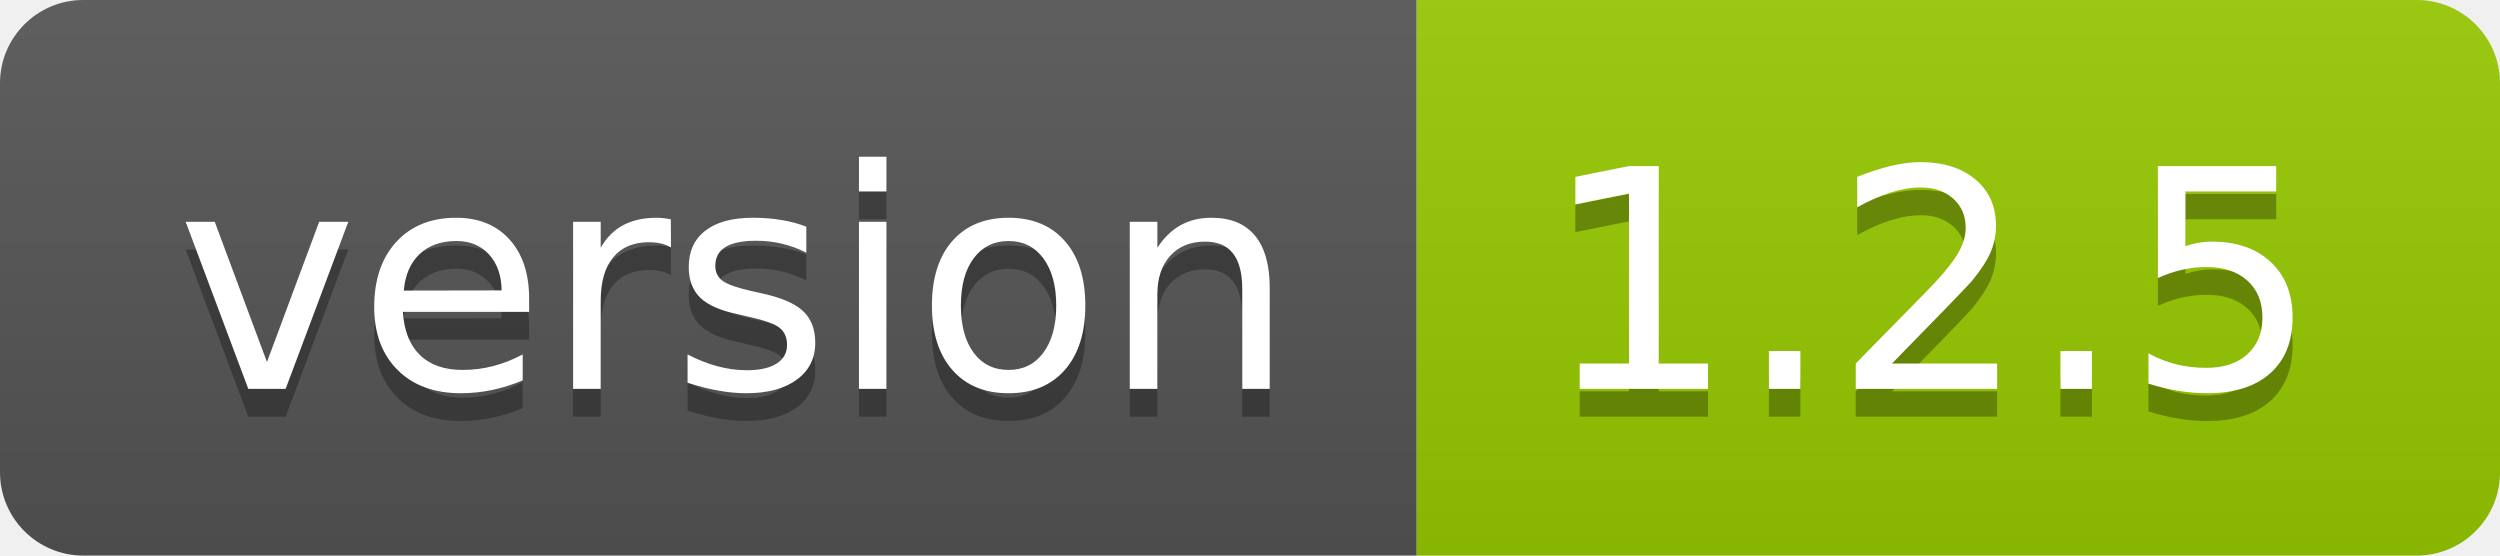
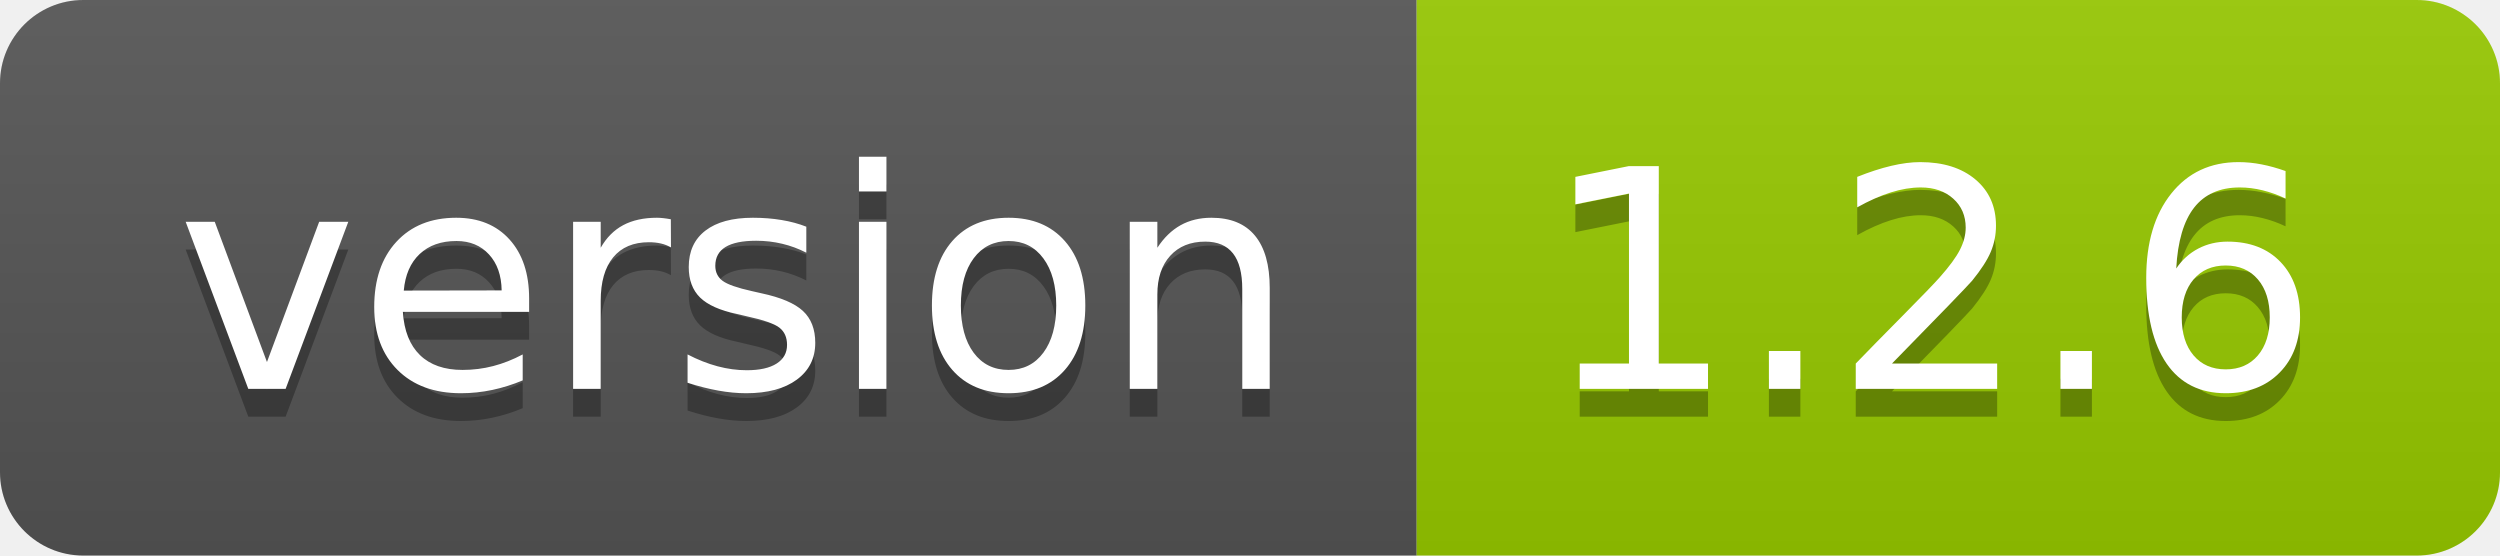
<svg xmlns="http://www.w3.org/2000/svg" width="90" height="20">
  <linearGradient id="smooth" x2="0" y2="100%">
    <stop offset="0" stop-color="#bbb" stop-opacity=".1" />
    <stop offset="1" stop-opacity=".1" />
  </linearGradient>
  <clipPath id="round">
    <rect width="90" height="20" rx="3" fill="#fff" />
  </clipPath>
  <g clip-path="url(#round)">
    <rect width="51" height="20" fill="#555" />
    <rect x="51" width="39" height="20" fill="#97ca00" />
    <rect width="90" height="20" fill="url(#smooth)" />
  </g>
  <g fill="#fff" text-anchor="middle" font-family="DejaVu Sans,Verdana,Geneva,sans-serif" font-size="110">
    <text x="265" y="150" fill="#010101" fill-opacity=".3" transform="scale(0.1)" textLength="410" lengthAdjust="spacing">version</text>
    <text x="265" y="140" transform="scale(0.1)" textLength="410" lengthAdjust="spacing">version</text>
-     <text x="695" y="150" fill="#010101" fill-opacity=".3" transform="scale(0.1)" textLength="290" lengthAdjust="spacing">1.2.5</text>
-     <text x="695" y="140" transform="scale(0.1)" textLength="290" lengthAdjust="spacing">1.2.5</text>
+     <text x="695" y="150" fill="#010101" fill-opacity=".3" transform="scale(0.1)" textLength="290" lengthAdjust="spacing">1.2.6</text>
+     <text x="695" y="140" transform="scale(0.1)" textLength="290" lengthAdjust="spacing">1.2.6</text>
  </g>
</svg>
